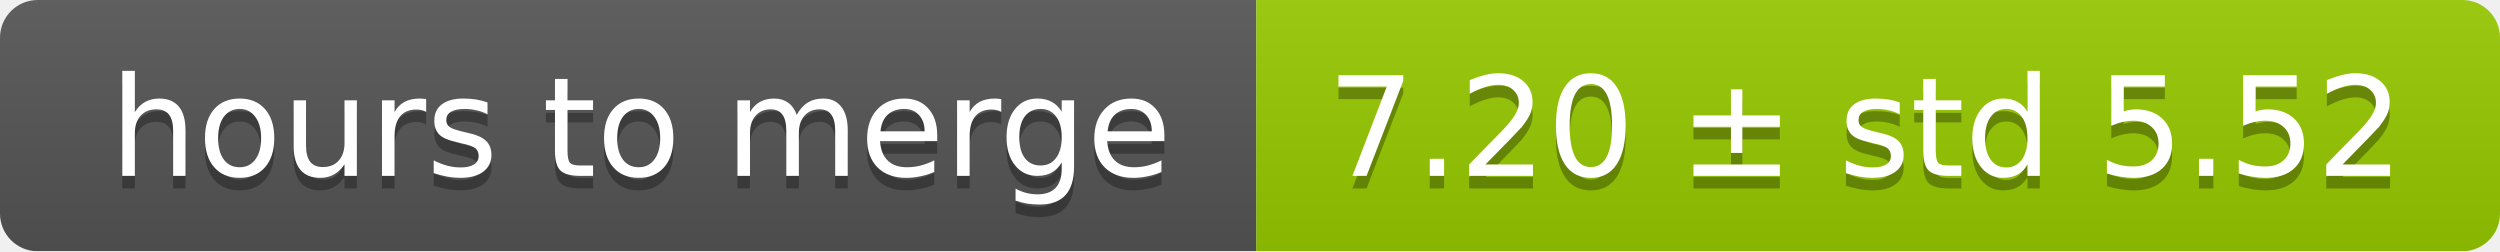
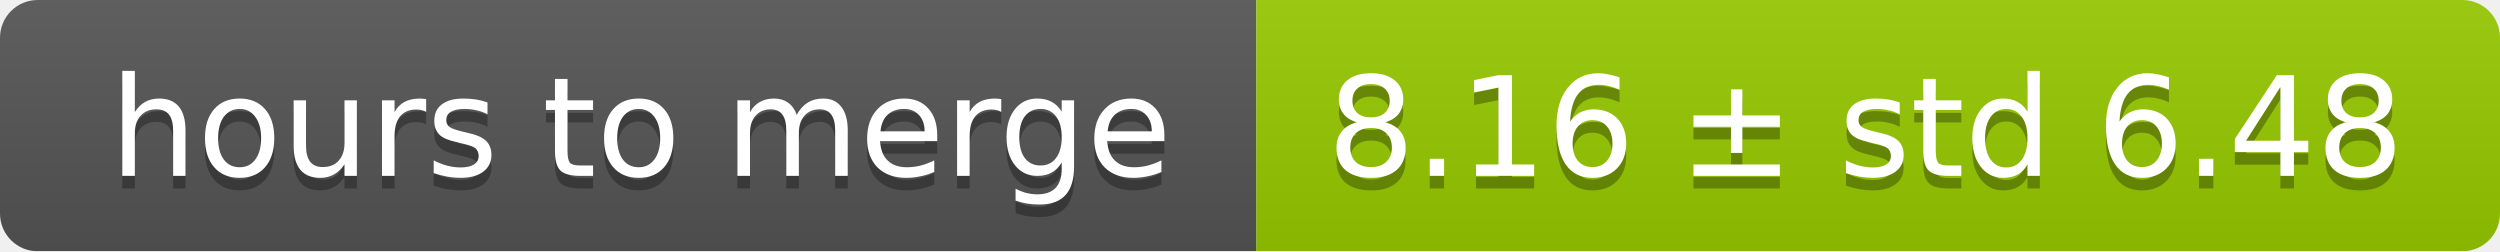
<svg xmlns="http://www.w3.org/2000/svg" width="199" height="20">
  <linearGradient id="smooth" x2="0" y2="100%">
    <stop offset="0" stop-color="#bbb" stop-opacity=".1" />
    <stop offset="1" stop-opacity=".1" />
  </linearGradient>
  <mask id="round">
    <rect width="199" height="20" rx="3" fill="#fff" />
  </mask>
  <g mask="url(#round)">
    <rect width="100" height="20" fill="#555" />
    <rect x="100" width="99" height="20" fill="#97ca00" />
    <rect width="199" height="20" fill="url(#smooth)" />
  </g>
  <g fill="#fff" text-anchor="middle" font-family="DejaVu Sans,Verdana,Geneva,sans-serif" font-size="11">
    <text x="51" y="15" fill="#010101" fill-opacity=".3">hours to merge</text>
    <text x="51" y="14">hours to merge</text>
-     <text x="148.5" y="15" fill="#010101" fill-opacity=".3">7.20 ± std 5.52</text>
-     <text x="148.5" y="14">7.20 ± std 5.52</text>
+     <text x="148.5" y="15" fill="#010101" fill-opacity=".3">8.16 ± std 6.48</text>
+     <text x="148.5" y="14">8.16 ± std 6.48</text>
  </g>
</svg>
